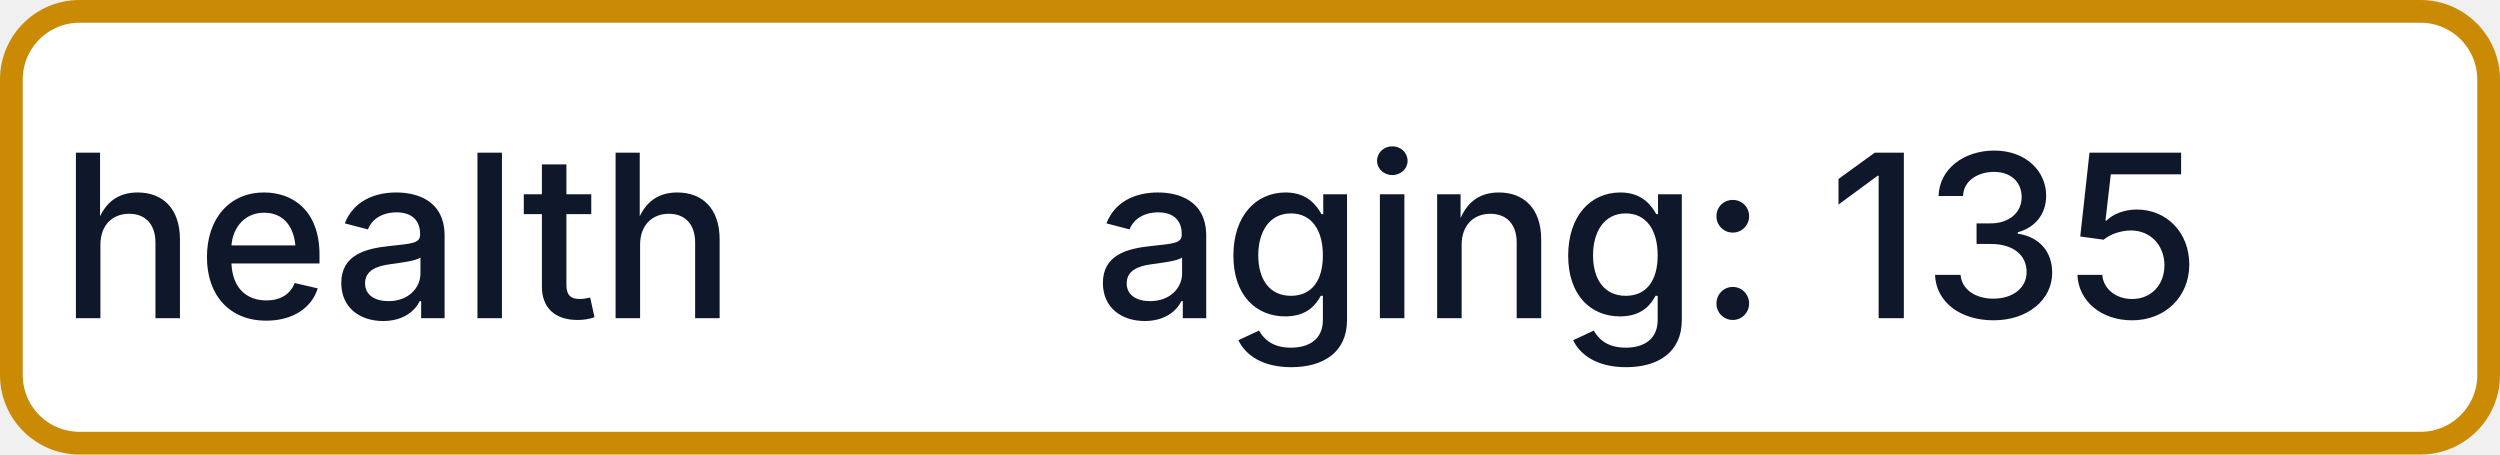
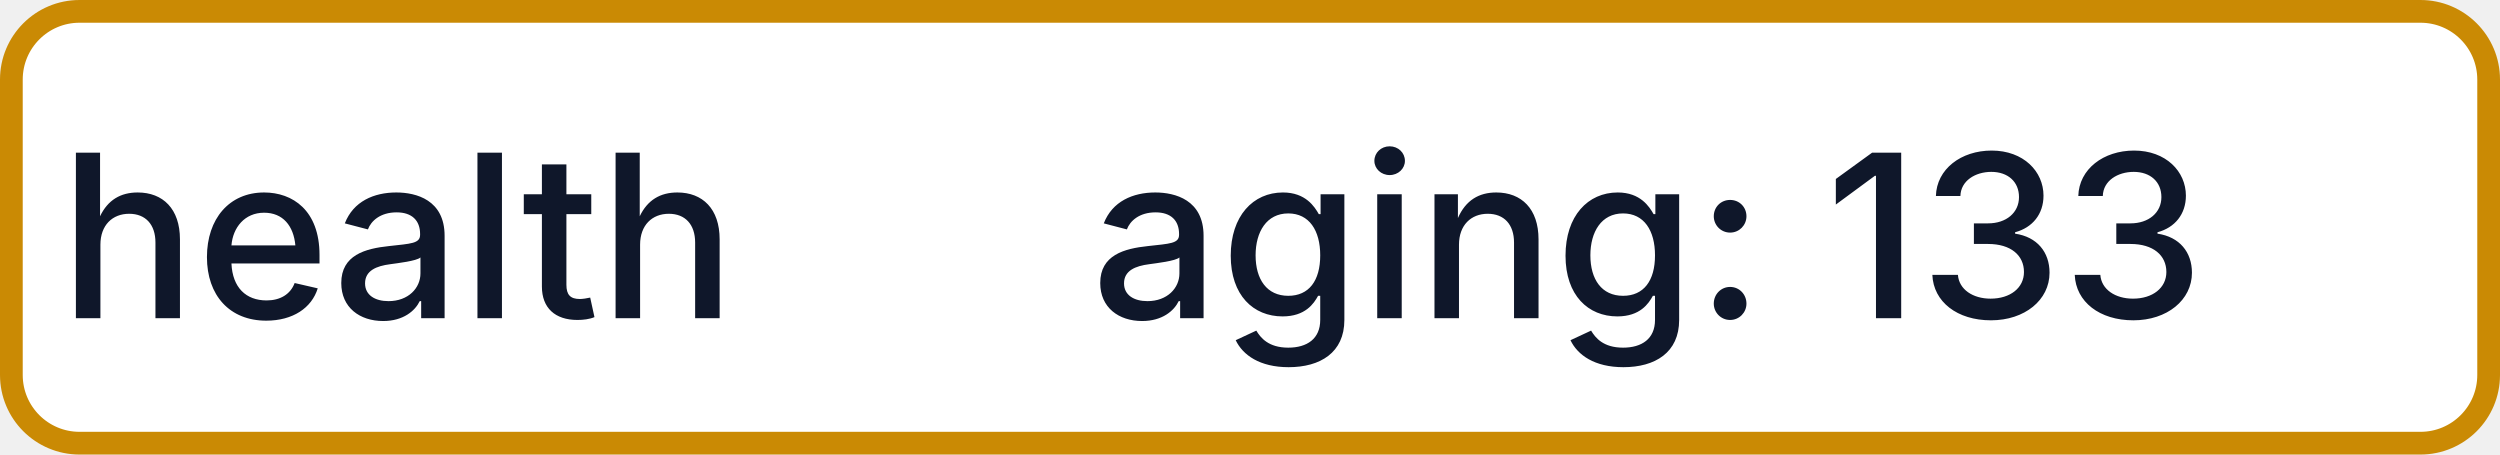
- <svg xmlns="http://www.w3.org/2000/svg" width="110" height="20" role="img" aria-label="health: aging: 135">
+ <svg xmlns="http://www.w3.org/2000/svg" width="110" height="20" role="img" aria-label="health: aging: 133">
  <rect x="0.5" y="0.5" width="109" height="19" rx="3" fill="#FFFFFF" stroke="#CA8A04" stroke-width="1" />
  <g fill="#0F172A" text-anchor="middle" font-family="-apple-system,BlinkMacSystemFont,Segoe UI,sans-serif" font-size="10" font-weight="500">
    <text x="17.5" y="14">health</text>
-     <text x="72.5" y="14" textLength="68" lengthAdjust="spacingAndGlyphs">aging: 135</text>
+     <text x="72.5" y="14" textLength="68" lengthAdjust="spacingAndGlyphs">aging: 133</text>
  </g>
</svg>
